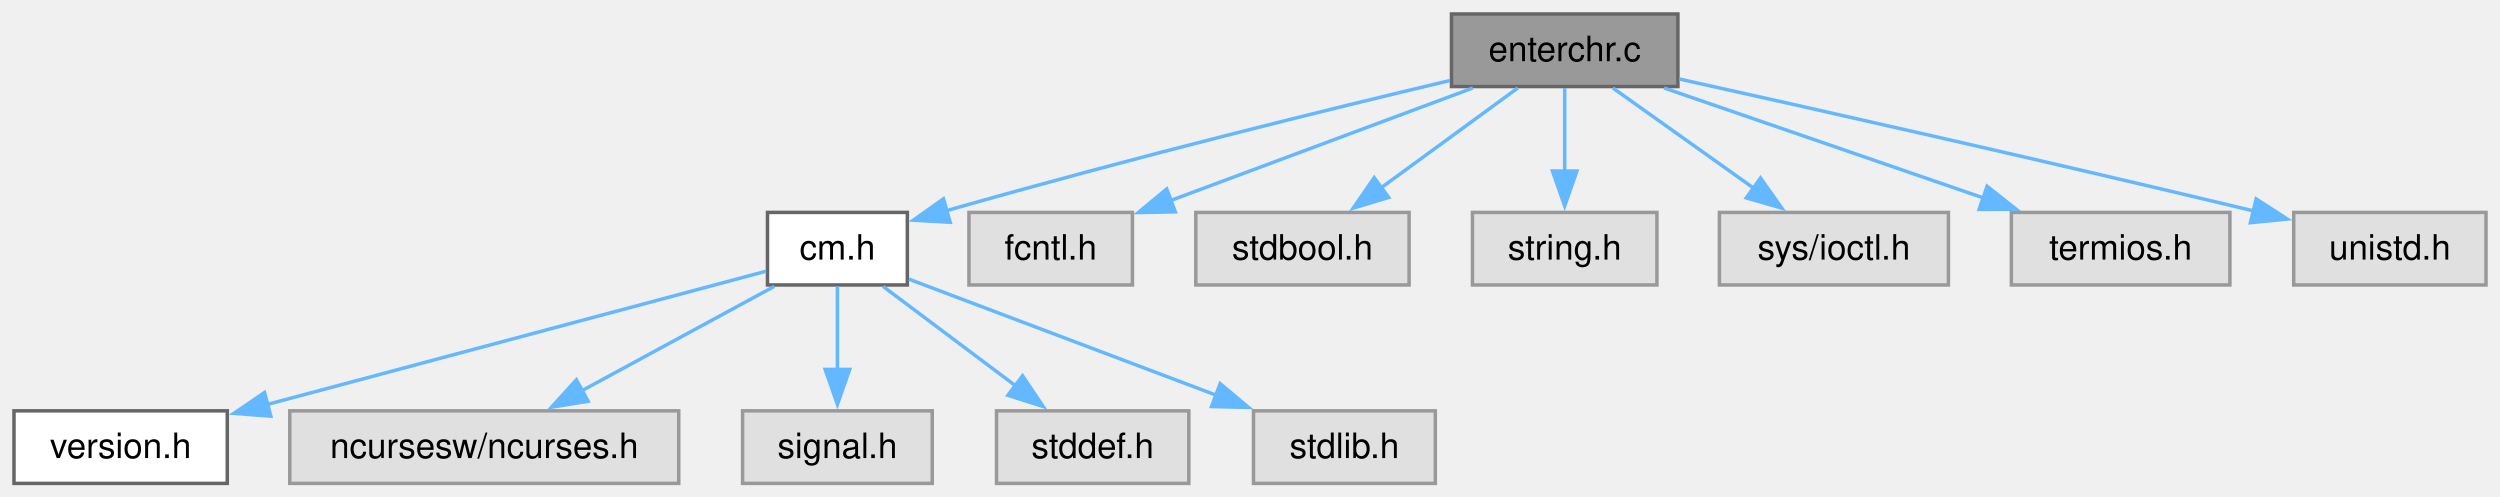
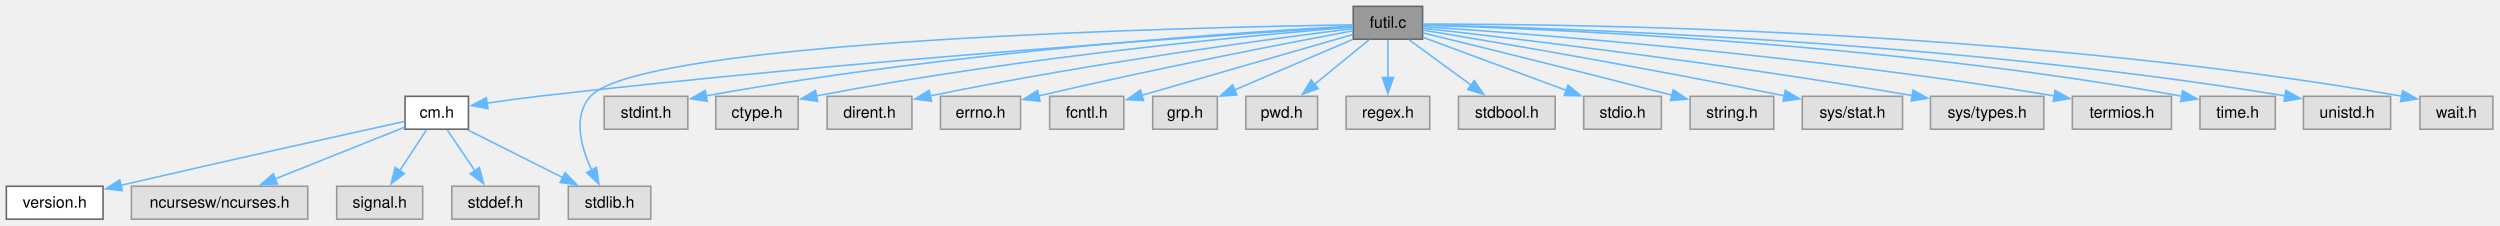
- <svg xmlns="http://www.w3.org/2000/svg" xmlns:xlink="http://www.w3.org/1999/xlink" width="715pt" height="142pt" viewBox="0.00 0.00 715.00 142.00">
+ <svg xmlns="http://www.w3.org/2000/svg" xmlns:xlink="http://www.w3.org/1999/xlink" width="1577pt" height="142pt" viewBox="0.00 0.00 1577.00 142.00">
  <g id="graph0" class="graph" transform="scale(1 1) rotate(0) translate(4 138.25)">
    <g id="Node000001" class="node">
      <g id="a_Node000001">
-         <a xlink:title="Enter a single character from keyboard.">
-           <polygon fill="#999999" stroke="#666666" points="475.88,-134.25 411.12,-134.25 411.12,-113.5 475.88,-113.5 475.88,-134.25" />
-           <text xml:space="preserve" text-anchor="middle" x="443.5" y="-120.75" font-family="Helvetica,sans-Serif" font-size="10.00">enterchr.c</text>
+         <a xlink:title="General utility functions.">
+           <polygon fill="#999999" stroke="#666666" points="893.38,-134.25 849.62,-134.25 849.62,-113.5 893.38,-113.5 893.38,-134.25" />
+           <text xml:space="preserve" text-anchor="middle" x="871.5" y="-120.75" font-family="Helvetica,sans-Serif" font-size="10.00">futil.c</text>
        </a>
      </g>
    </g>
    <g id="Node000002" class="node">
      <g id="a_Node000002">
        <a xlink:href="../../d8/db9/a00725.html" target="_top" xlink:title="Headder for C-Menu API library, libcm.so.">
-           <polygon fill="white" stroke="#666666" points="255.5,-77.5 215.5,-77.5 215.5,-56.75 255.5,-56.75 255.5,-77.5" />
-           <text xml:space="preserve" text-anchor="middle" x="235.5" y="-64" font-family="Helvetica,sans-Serif" font-size="10.00">cm.h</text>
+           <polygon fill="white" stroke="#666666" points="291.5,-77.5 251.5,-77.5 251.5,-56.75 291.5,-56.75 291.5,-77.5" />
+           <text xml:space="preserve" text-anchor="middle" x="271.5" y="-64" font-family="Helvetica,sans-Serif" font-size="10.00">cm.h</text>
        </a>
      </g>
    </g>
    <g id="edge1_Node000001_Node000002" class="edge">
      <g id="a_edge1_Node000001_Node000002">
        <a xlink:title=" ">
-           <path fill="none" stroke="#63b8ff" d="M410.67,-115.22C376.82,-107.19 322.29,-93.84 266.52,-77.95" />
-           <polygon fill="#63b8ff" stroke="#63b8ff" points="267.76,-74.67 257.19,-75.27 265.83,-81.39 267.76,-74.67" />
+           <path fill="none" stroke="#63b8ff" d="M849.24,-121.48C775.76,-116.77 534.26,-100.45 335.5,-77.5 325,-76.29 313.56,-74.7 303.3,-73.17" />
+           <polygon fill="#63b8ff" stroke="#63b8ff" points="303.83,-69.71 293.42,-71.67 302.78,-76.63 303.83,-69.71" />
+         </a>
+       </g>
+     </g>
+     <g id="Node000007" class="node">
+       <g id="a_Node000007">
+         <a xlink:title=" ">
+           <polygon fill="#e0e0e0" stroke="#999999" points="406.5,-20.75 354.5,-20.75 354.5,0 406.5,0 406.5,-20.75" />
+           <text xml:space="preserve" text-anchor="middle" x="380.5" y="-7.25" font-family="Helvetica,sans-Serif" font-size="10.00">stdlib.h</text>
+         </a>
+       </g>
+     </g>
+     <g id="edge17_Node000001_Node000007" class="edge">
+       <g id="a_edge17_Node000001_Node000007">
+         <a xlink:title=" ">
+           <path fill="none" stroke="#63b8ff" d="M849.29,-122.59C756.28,-121.18 401.36,-113.46 368.5,-77.5 357.08,-65.01 362.46,-45.45 369.26,-30.84" />
+           <polygon fill="#63b8ff" stroke="#63b8ff" points="372.26,-32.65 373.78,-22.17 366.05,-29.41 372.26,-32.65" />
        </a>
      </g>
    </g>
    <g id="Node000008" class="node">
      <g id="a_Node000008">
        <a xlink:title=" ">
-           <polygon fill="#e0e0e0" stroke="#999999" points="319.88,-77.5 273.12,-77.5 273.12,-56.75 319.88,-56.75 319.88,-77.5" />
-           <text xml:space="preserve" text-anchor="middle" x="296.5" y="-64" font-family="Helvetica,sans-Serif" font-size="10.00">fcntl.h</text>
+           <polygon fill="#e0e0e0" stroke="#999999" points="429.88,-77.5 377.12,-77.5 377.12,-56.75 429.88,-56.75 429.88,-77.5" />
+           <text xml:space="preserve" text-anchor="middle" x="403.5" y="-64" font-family="Helvetica,sans-Serif" font-size="10.00">stdint.h</text>
        </a>
      </g>
    </g>
    <g id="edge7_Node000001_Node000008" class="edge">
      <g id="a_edge7_Node000001_Node000008">
        <a xlink:title=" ">
-           <path fill="none" stroke="#63b8ff" d="M417.22,-113.09C393.08,-104.1 357.17,-90.72 330.79,-80.9" />
-           <polygon fill="#63b8ff" stroke="#63b8ff" points="332.14,-77.66 321.54,-77.45 329.69,-84.22 332.14,-77.66" />
+           <path fill="none" stroke="#63b8ff" d="M849.24,-121.78C786.49,-118.44 602.71,-106.86 441.25,-77.76" />
+           <polygon fill="#63b8ff" stroke="#63b8ff" points="442.11,-74.36 431.64,-76 440.85,-81.25 442.11,-74.36" />
        </a>
      </g>
    </g>
    <g id="Node000009" class="node">
      <g id="a_Node000009">
        <a xlink:title=" ">
-           <polygon fill="#e0e0e0" stroke="#999999" points="399,-77.5 338,-77.5 338,-56.75 399,-56.75 399,-77.5" />
-           <text xml:space="preserve" text-anchor="middle" x="368.5" y="-64" font-family="Helvetica,sans-Serif" font-size="10.00">stdbool.h</text>
+           <polygon fill="#e0e0e0" stroke="#999999" points="499.5,-77.5 447.5,-77.5 447.5,-56.75 499.5,-56.75 499.5,-77.5" />
+           <text xml:space="preserve" text-anchor="middle" x="473.5" y="-64" font-family="Helvetica,sans-Serif" font-size="10.00">ctype.h</text>
        </a>
      </g>
    </g>
    <g id="edge8_Node000001_Node000009" class="edge">
      <g id="a_edge8_Node000001_Node000009">
        <a xlink:title=" ">
-           <path fill="none" stroke="#63b8ff" d="M430.09,-113.09C419.21,-105.15 403.64,-93.78 390.88,-84.46" />
-           <polygon fill="#63b8ff" stroke="#63b8ff" points="393.16,-81.79 383.01,-78.72 389.03,-87.44 393.16,-81.79" />
+           <path fill="none" stroke="#63b8ff" d="M849.23,-121.16C793.75,-116.67 644.73,-103.24 511.02,-77.76" />
+           <polygon fill="#63b8ff" stroke="#63b8ff" points="511.75,-74.33 501.27,-75.87 510.42,-81.21 511.75,-74.33" />
        </a>
      </g>
    </g>
    <g id="Node000010" class="node">
      <g id="a_Node000010">
        <a xlink:title=" ">
-           <polygon fill="#e0e0e0" stroke="#999999" points="469.88,-77.5 417.12,-77.5 417.12,-56.75 469.88,-56.75 469.88,-77.5" />
-           <text xml:space="preserve" text-anchor="middle" x="443.5" y="-64" font-family="Helvetica,sans-Serif" font-size="10.00">string.h</text>
+           <polygon fill="#e0e0e0" stroke="#999999" points="571.25,-77.5 517.75,-77.5 517.75,-56.75 571.25,-56.75 571.25,-77.5" />
+           <text xml:space="preserve" text-anchor="middle" x="544.5" y="-64" font-family="Helvetica,sans-Serif" font-size="10.00">dirent.h</text>
        </a>
      </g>
    </g>
    <g id="edge9_Node000001_Node000010" class="edge">
      <g id="a_edge9_Node000001_Node000010">
        <a xlink:title=" ">
-           <path fill="none" stroke="#63b8ff" d="M443.5,-113.09C443.5,-106.47 443.5,-97.47 443.5,-89.27" />
-           <polygon fill="#63b8ff" stroke="#63b8ff" points="447,-89.34 443.5,-79.34 440,-89.34 447,-89.34" />
+           <path fill="none" stroke="#63b8ff" d="M849.46,-120.2C802.37,-114.34 688.29,-99.26 582.73,-77.79" />
+           <polygon fill="#63b8ff" stroke="#63b8ff" points="583.54,-74.38 573.04,-75.79 582.13,-81.24 583.54,-74.38" />
        </a>
      </g>
    </g>
    <g id="Node000011" class="node">
      <g id="a_Node000011">
        <a xlink:title=" ">
-           <polygon fill="#e0e0e0" stroke="#999999" points="553.25,-77.5 487.75,-77.5 487.75,-56.75 553.25,-56.75 553.25,-77.5" />
-           <text xml:space="preserve" text-anchor="middle" x="520.5" y="-64" font-family="Helvetica,sans-Serif" font-size="10.00">sys/ioctl.h</text>
+           <polygon fill="#e0e0e0" stroke="#999999" points="639.75,-77.5 589.25,-77.5 589.25,-56.75 639.75,-56.75 639.75,-77.5" />
+           <text xml:space="preserve" text-anchor="middle" x="614.5" y="-64" font-family="Helvetica,sans-Serif" font-size="10.00">errno.h</text>
        </a>
      </g>
    </g>
    <g id="edge10_Node000001_Node000011" class="edge">
      <g id="a_edge10_Node000001_Node000011">
        <a xlink:title=" ">
-           <path fill="none" stroke="#63b8ff" d="M457.27,-113.09C468.43,-105.15 484.42,-93.78 497.52,-84.46" />
-           <polygon fill="#63b8ff" stroke="#63b8ff" points="499.5,-87.35 505.62,-78.71 495.44,-81.65 499.5,-87.35" />
+           <path fill="none" stroke="#63b8ff" d="M849.35,-118.8C811.1,-111.68 729.97,-96.14 651.17,-77.77" />
+           <polygon fill="#63b8ff" stroke="#63b8ff" points="652.08,-74.39 641.54,-75.51 650.48,-81.21 652.08,-74.39" />
        </a>
      </g>
    </g>
    <g id="Node000012" class="node">
      <g id="a_Node000012">
        <a xlink:title=" ">
-           <polygon fill="#e0e0e0" stroke="#999999" points="633.75,-77.5 571.25,-77.5 571.25,-56.75 633.75,-56.75 633.75,-77.5" />
-           <text xml:space="preserve" text-anchor="middle" x="602.5" y="-64" font-family="Helvetica,sans-Serif" font-size="10.00">termios.h</text>
+           <polygon fill="#e0e0e0" stroke="#999999" points="704.88,-77.5 658.12,-77.5 658.12,-56.75 704.88,-56.75 704.88,-77.5" />
+           <text xml:space="preserve" text-anchor="middle" x="681.5" y="-64" font-family="Helvetica,sans-Serif" font-size="10.00">fcntl.h</text>
        </a>
      </g>
    </g>
    <g id="edge11_Node000001_Node000012" class="edge">
      <g id="a_edge11_Node000001_Node000012">
        <a xlink:title=" ">
-           <path fill="none" stroke="#63b8ff" d="M471.93,-113.09C497.4,-104.32 535,-91.37 563.32,-81.62" />
-           <polygon fill="#63b8ff" stroke="#63b8ff" points="564.31,-84.98 572.62,-78.41 562.03,-78.36 564.31,-84.98" />
+           <path fill="none" stroke="#63b8ff" d="M849.33,-116.49C816.55,-107.04 754.83,-89.26 716.07,-78.09" />
+           <polygon fill="#63b8ff" stroke="#63b8ff" points="717.34,-74.81 706.77,-75.41 715.41,-81.54 717.34,-74.81" />
        </a>
      </g>
    </g>
    <g id="Node000013" class="node">
      <g id="a_Node000013">
        <a xlink:title=" ">
-           <polygon fill="#e0e0e0" stroke="#999999" points="707,-77.5 652,-77.5 652,-56.75 707,-56.75 707,-77.5" />
-           <text xml:space="preserve" text-anchor="middle" x="679.5" y="-64" font-family="Helvetica,sans-Serif" font-size="10.00">unistd.h</text>
+           <polygon fill="#e0e0e0" stroke="#999999" points="763.88,-77.5 723.12,-77.5 723.12,-56.75 763.88,-56.75 763.88,-77.5" />
+           <text xml:space="preserve" text-anchor="middle" x="743.5" y="-64" font-family="Helvetica,sans-Serif" font-size="10.00">grp.h</text>
        </a>
      </g>
    </g>
    <g id="edge12_Node000001_Node000013" class="edge">
      <g id="a_edge12_Node000001_Node000013">
        <a xlink:title=" ">
-           <path fill="none" stroke="#63b8ff" d="M476.3,-115.65C513.64,-107.37 576.72,-93.21 640.56,-77.92" />
-           <polygon fill="#63b8ff" stroke="#63b8ff" points="641.26,-81.35 650.17,-75.61 639.62,-74.55 641.26,-81.35" />
+           <path fill="none" stroke="#63b8ff" d="M849.2,-113.34C828.55,-104.5 797.64,-91.28 774.57,-81.41" />
+           <polygon fill="#63b8ff" stroke="#63b8ff" points="776.23,-78.32 765.66,-77.6 773.48,-84.76 776.23,-78.32" />
+         </a>
+       </g>
+     </g>
+     <g id="Node000014" class="node">
+       <g id="a_Node000014">
+         <a xlink:title=" ">
+           <polygon fill="#e0e0e0" stroke="#999999" points="827.12,-77.5 781.88,-77.5 781.88,-56.75 827.12,-56.75 827.12,-77.5" />
+           <text xml:space="preserve" text-anchor="middle" x="804.5" y="-64" font-family="Helvetica,sans-Serif" font-size="10.00">pwd.h</text>
+         </a>
+       </g>
+     </g>
+     <g id="edge13_Node000001_Node000014" class="edge">
+       <g id="a_edge13_Node000001_Node000014">
+         <a xlink:title=" ">
+           <path fill="none" stroke="#63b8ff" d="M859.52,-113.09C849.99,-105.3 836.44,-94.22 825.17,-85.01" />
+           <polygon fill="#63b8ff" stroke="#63b8ff" points="827.5,-82.4 817.55,-78.79 823.08,-87.82 827.5,-82.4" />
+         </a>
+       </g>
+     </g>
+     <g id="Node000015" class="node">
+       <g id="a_Node000015">
+         <a xlink:title=" ">
+           <polygon fill="#e0e0e0" stroke="#999999" points="897.88,-77.5 845.12,-77.5 845.12,-56.75 897.88,-56.75 897.88,-77.5" />
+           <text xml:space="preserve" text-anchor="middle" x="871.5" y="-64" font-family="Helvetica,sans-Serif" font-size="10.00">regex.h</text>
+         </a>
+       </g>
+     </g>
+     <g id="edge14_Node000001_Node000015" class="edge">
+       <g id="a_edge14_Node000001_Node000015">
+         <a xlink:title=" ">
+           <path fill="none" stroke="#63b8ff" d="M871.5,-113.09C871.5,-106.47 871.5,-97.47 871.5,-89.27" />
+           <polygon fill="#63b8ff" stroke="#63b8ff" points="875,-89.34 871.5,-79.34 868,-89.34 875,-89.34" />
+         </a>
+       </g>
+     </g>
+     <g id="Node000016" class="node">
+       <g id="a_Node000016">
+         <a xlink:title=" ">
+           <polygon fill="#e0e0e0" stroke="#999999" points="977,-77.5 916,-77.5 916,-56.75 977,-56.75 977,-77.5" />
+           <text xml:space="preserve" text-anchor="middle" x="946.5" y="-64" font-family="Helvetica,sans-Serif" font-size="10.00">stdbool.h</text>
+         </a>
+       </g>
+     </g>
+     <g id="edge15_Node000001_Node000016" class="edge">
+       <g id="a_edge15_Node000001_Node000016">
+         <a xlink:title=" ">
+           <path fill="none" stroke="#63b8ff" d="M884.91,-113.09C895.79,-105.15 911.36,-93.78 924.12,-84.46" />
+           <polygon fill="#63b8ff" stroke="#63b8ff" points="925.97,-87.44 931.99,-78.72 921.84,-81.79 925.97,-87.44" />
+         </a>
+       </g>
+     </g>
+     <g id="Node000017" class="node">
+       <g id="a_Node000017">
+         <a xlink:title=" ">
+           <polygon fill="#e0e0e0" stroke="#999999" points="1044,-77.5 995,-77.5 995,-56.75 1044,-56.75 1044,-77.5" />
+           <text xml:space="preserve" text-anchor="middle" x="1019.5" y="-64" font-family="Helvetica,sans-Serif" font-size="10.00">stdio.h</text>
+         </a>
+       </g>
+     </g>
+     <g id="edge16_Node000001_Node000017" class="edge">
+       <g id="a_edge16_Node000001_Node000017">
+         <a xlink:title=" ">
+           <path fill="none" stroke="#63b8ff" d="M893.66,-114.68C917.58,-105.83 956.02,-91.61 984.13,-81.21" />
+           <polygon fill="#63b8ff" stroke="#63b8ff" points="985.13,-84.57 993.3,-77.82 982.7,-78 985.13,-84.57" />
+         </a>
+       </g>
+     </g>
+     <g id="Node000018" class="node">
+       <g id="a_Node000018">
+         <a xlink:title=" ">
+           <polygon fill="#e0e0e0" stroke="#999999" points="1114.88,-77.5 1062.12,-77.5 1062.12,-56.75 1114.88,-56.75 1114.88,-77.5" />
+           <text xml:space="preserve" text-anchor="middle" x="1088.5" y="-64" font-family="Helvetica,sans-Serif" font-size="10.00">string.h</text>
+         </a>
+       </g>
+     </g>
+     <g id="edge18_Node000001_Node000018" class="edge">
+       <g id="a_edge18_Node000001_Node000018">
+         <a xlink:title=" ">
+           <path fill="none" stroke="#63b8ff" d="M893.66,-117.48C926.09,-109.56 988.63,-94.18 1050.95,-78.13" />
+           <polygon fill="#63b8ff" stroke="#63b8ff" points="1051.49,-81.61 1060.29,-75.72 1049.74,-74.83 1051.49,-81.61" />
+         </a>
+       </g>
+     </g>
+     <g id="Node000019" class="node">
+       <g id="a_Node000019">
+         <a xlink:title=" ">
+           <polygon fill="#e0e0e0" stroke="#999999" points="1196.12,-77.5 1132.88,-77.5 1132.88,-56.75 1196.12,-56.75 1196.12,-77.5" />
+           <text xml:space="preserve" text-anchor="middle" x="1164.5" y="-64" font-family="Helvetica,sans-Serif" font-size="10.00">sys/stat.h</text>
+         </a>
+       </g>
+     </g>
+     <g id="edge19_Node000001_Node000019" class="edge">
+       <g id="a_edge19_Node000001_Node000019">
+         <a xlink:title=" ">
+           <path fill="none" stroke="#63b8ff" d="M893.82,-119.22C936.13,-112.2 1031.19,-96.08 1121.73,-77.78" />
+           <polygon fill="#63b8ff" stroke="#63b8ff" points="1122.16,-81.27 1131.26,-75.84 1120.77,-74.41 1122.16,-81.27" />
+         </a>
+       </g>
+     </g>
+     <g id="Node000020" class="node">
+       <g id="a_Node000020">
+         <a xlink:title=" ">
+           <polygon fill="#e0e0e0" stroke="#999999" points="1285.25,-77.5 1213.75,-77.5 1213.75,-56.75 1285.25,-56.75 1285.25,-77.5" />
+           <text xml:space="preserve" text-anchor="middle" x="1249.5" y="-64" font-family="Helvetica,sans-Serif" font-size="10.00">sys/types.h</text>
+         </a>
+       </g>
+     </g>
+     <g id="edge20_Node000001_Node000020" class="edge">
+       <g id="a_edge20_Node000001_Node000020">
+         <a xlink:title=" ">
+           <path fill="none" stroke="#63b8ff" d="M893.87,-120.42C946.14,-114.57 1080.57,-98.8 1202.52,-77.92" />
+           <polygon fill="#63b8ff" stroke="#63b8ff" points="1202.78,-81.43 1212.03,-76.28 1201.58,-74.53 1202.78,-81.43" />
+         </a>
+       </g>
+     </g>
+     <g id="Node000021" class="node">
+       <g id="a_Node000021">
+         <a xlink:title=" ">
+           <polygon fill="#e0e0e0" stroke="#999999" points="1365.75,-77.5 1303.25,-77.5 1303.25,-56.75 1365.75,-56.75 1365.75,-77.5" />
+           <text xml:space="preserve" text-anchor="middle" x="1334.5" y="-64" font-family="Helvetica,sans-Serif" font-size="10.00">termios.h</text>
+         </a>
+       </g>
+     </g>
+     <g id="edge21_Node000001_Node000021" class="edge">
+       <g id="a_edge21_Node000001_Node000021">
+         <a xlink:title=" ">
+           <path fill="none" stroke="#63b8ff" d="M893.65,-121.47C955.21,-117.35 1133.69,-104.04 1291.79,-77.78" />
+           <polygon fill="#63b8ff" stroke="#63b8ff" points="1292.36,-81.23 1301.64,-76.11 1291.2,-74.33 1292.36,-81.23" />
+         </a>
+       </g>
+     </g>
+     <g id="Node000022" class="node">
+       <g id="a_Node000022">
+         <a xlink:title=" ">
+           <polygon fill="#e0e0e0" stroke="#999999" points="1431.25,-77.5 1383.75,-77.5 1383.75,-56.75 1431.25,-56.75 1431.25,-77.5" />
+           <text xml:space="preserve" text-anchor="middle" x="1407.5" y="-64" font-family="Helvetica,sans-Serif" font-size="10.00">time.h</text>
+         </a>
+       </g>
+     </g>
+     <g id="edge22_Node000001_Node000022" class="edge">
+       <g id="a_edge22_Node000001_Node000022">
+         <a xlink:title=" ">
+           <path fill="none" stroke="#63b8ff" d="M893.76,-122.35C963.21,-120.39 1182.09,-111.9 1372.15,-77.59" />
+           <polygon fill="#63b8ff" stroke="#63b8ff" points="1372.78,-81.04 1381.98,-75.79 1371.52,-74.15 1372.78,-81.04" />
+         </a>
+       </g>
+     </g>
+     <g id="Node000023" class="node">
+       <g id="a_Node000023">
+         <a xlink:title=" ">
+           <polygon fill="#e0e0e0" stroke="#999999" points="1504,-77.5 1449,-77.5 1449,-56.75 1504,-56.75 1504,-77.5" />
+           <text xml:space="preserve" text-anchor="middle" x="1476.5" y="-64" font-family="Helvetica,sans-Serif" font-size="10.00">unistd.h</text>
+         </a>
+       </g>
+     </g>
+     <g id="edge23_Node000001_Node000023" class="edge">
+       <g id="a_edge23_Node000001_Node000023">
+         <a xlink:title=" ">
+           <path fill="none" stroke="#63b8ff" d="M893.64,-122.5C968.76,-120.94 1220.86,-113.34 1437.43,-77.76" />
+           <polygon fill="#63b8ff" stroke="#63b8ff" points="1437.92,-81.23 1447.2,-76.13 1436.76,-74.32 1437.92,-81.23" />
+         </a>
+       </g>
+     </g>
+     <g id="Node000024" class="node">
+       <g id="a_Node000024">
+         <a xlink:title=" ">
+           <polygon fill="#e0e0e0" stroke="#999999" points="1568.5,-77.5 1522.5,-77.5 1522.5,-56.75 1568.5,-56.75 1568.5,-77.5" />
+           <text xml:space="preserve" text-anchor="middle" x="1545.5" y="-64" font-family="Helvetica,sans-Serif" font-size="10.00">wait.h</text>
+         </a>
+       </g>
+     </g>
+     <g id="edge24_Node000001_Node000024" class="edge">
+       <g id="a_edge24_Node000001_Node000024">
+         <a xlink:title=" ">
+           <path fill="none" stroke="#63b8ff" d="M893.61,-123.02C974.84,-123.2 1264.53,-120.7 1510.89,-77.59" />
+           <polygon fill="#63b8ff" stroke="#63b8ff" points="1511.5,-81.04 1520.73,-75.84 1510.27,-74.14 1511.5,-81.04" />
        </a>
      </g>
    </g>
    <g id="Node000003" class="node">
      <g id="a_Node000003">
        <a xlink:href="../../df/d3b/a00728.html" target="_top" xlink:title=" ">
          <polygon fill="white" stroke="#666666" points="61,-20.75 0,-20.75 0,0 61,0 61,-20.75" />
          <text xml:space="preserve" text-anchor="middle" x="30.5" y="-7.25" font-family="Helvetica,sans-Serif" font-size="10.00">version.h</text>
        </a>
      </g>
    </g>
    <g id="edge2_Node000002_Node000003" class="edge">
      <g id="a_edge2_Node000002_Node000003">
        <a xlink:title=" ">
-           <path fill="none" stroke="#63b8ff" d="M215.09,-60.68C182,-51.84 115.95,-34.2 72.49,-22.59" />
-           <polygon fill="#63b8ff" stroke="#63b8ff" points="73.45,-19.22 62.89,-20.03 71.65,-25.99 73.45,-19.22" />
+           <path fill="none" stroke="#63b8ff" d="M251.12,-61.65C216.43,-54.02 143.44,-37.86 72.11,-21.33" />
+           <polygon fill="#63b8ff" stroke="#63b8ff" points="73.15,-17.98 62.62,-19.13 71.57,-24.8 73.15,-17.98" />
        </a>
      </g>
    </g>
    <g id="Node000004" class="node">
      <g id="a_Node000004">
        <a xlink:title=" ">
          <polygon fill="#e0e0e0" stroke="#999999" points="190.12,-20.75 78.88,-20.75 78.88,0 190.12,0 190.12,-20.75" />
          <text xml:space="preserve" text-anchor="middle" x="134.5" y="-7.25" font-family="Helvetica,sans-Serif" font-size="10.00">ncursesw/ncurses.h</text>
        </a>
      </g>
    </g>
    <g id="edge3_Node000002_Node000004" class="edge">
      <g id="a_edge3_Node000002_Node000004">
        <a xlink:title=" ">
-           <path fill="none" stroke="#63b8ff" d="M217.44,-56.34C202.08,-48.01 179.76,-35.91 162.14,-26.36" />
-           <polygon fill="#63b8ff" stroke="#63b8ff" points="164.19,-23.49 153.73,-21.8 160.85,-29.64 164.19,-23.49" />
+           <path fill="none" stroke="#63b8ff" d="M251.29,-58.05C229.79,-49.46 195.4,-35.71 169.49,-25.36" />
+           <polygon fill="#63b8ff" stroke="#63b8ff" points="170.96,-22.18 160.37,-21.72 168.36,-28.68 170.96,-22.18" />
        </a>
      </g>
    </g>
    <g id="Node000005" class="node">
      <g id="a_Node000005">
        <a xlink:title=" ">
          <polygon fill="#e0e0e0" stroke="#999999" points="262.62,-20.75 208.38,-20.75 208.38,0 262.62,0 262.62,-20.75" />
          <text xml:space="preserve" text-anchor="middle" x="235.5" y="-7.25" font-family="Helvetica,sans-Serif" font-size="10.00">signal.h</text>
        </a>
      </g>
    </g>
    <g id="edge4_Node000002_Node000005" class="edge">
      <g id="a_edge4_Node000002_Node000005">
        <a xlink:title=" ">
-           <path fill="none" stroke="#63b8ff" d="M235.5,-56.34C235.5,-49.72 235.5,-40.72 235.5,-32.52" />
-           <polygon fill="#63b8ff" stroke="#63b8ff" points="239,-32.59 235.5,-22.59 232,-32.59 239,-32.59" />
+           <path fill="none" stroke="#63b8ff" d="M265.06,-56.34C260.35,-49.17 253.81,-39.23 248.08,-30.51" />
+           <polygon fill="#63b8ff" stroke="#63b8ff" points="251.13,-28.78 242.71,-22.34 245.28,-32.62 251.13,-28.78" />
        </a>
      </g>
    </g>
    <g id="Node000006" class="node">
      <g id="a_Node000006">
        <a xlink:title=" ">
          <polygon fill="#e0e0e0" stroke="#999999" points="336,-20.75 281,-20.75 281,0 336,0 336,-20.75" />
          <text xml:space="preserve" text-anchor="middle" x="308.5" y="-7.25" font-family="Helvetica,sans-Serif" font-size="10.00">stddef.h</text>
        </a>
      </g>
    </g>
    <g id="edge5_Node000002_Node000006" class="edge">
      <g id="a_edge5_Node000002_Node000006">
        <a xlink:title=" ">
-           <path fill="none" stroke="#63b8ff" d="M248.55,-56.34C259.14,-48.4 274.29,-37.03 286.72,-27.71" />
-           <polygon fill="#63b8ff" stroke="#63b8ff" points="288.45,-30.79 294.35,-21.99 284.25,-25.19 288.45,-30.79" />
-         </a>
-       </g>
-     </g>
-     <g id="Node000007" class="node">
-       <g id="a_Node000007">
-         <a xlink:title=" ">
-           <polygon fill="#e0e0e0" stroke="#999999" points="406.5,-20.75 354.5,-20.75 354.5,0 406.5,0 406.5,-20.75" />
-           <text xml:space="preserve" text-anchor="middle" x="380.5" y="-7.25" font-family="Helvetica,sans-Serif" font-size="10.00">stdlib.h</text>
+           <path fill="none" stroke="#63b8ff" d="M278.11,-56.34C282.96,-49.17 289.68,-39.23 295.57,-30.51" />
+           <polygon fill="#63b8ff" stroke="#63b8ff" points="298.4,-32.58 301.09,-22.33 292.6,-28.66 298.4,-32.58" />
        </a>
      </g>
    </g>
    <g id="edge6_Node000002_Node000007" class="edge">
      <g id="a_edge6_Node000002_Node000007">
        <a xlink:title=" ">
-           <path fill="none" stroke="#63b8ff" d="M255.97,-58.4C278.78,-49.78 316.12,-35.69 343.97,-25.17" />
-           <polygon fill="#63b8ff" stroke="#63b8ff" points="344.97,-28.53 353.09,-21.73 342.49,-21.98 344.97,-28.53" />
+           <path fill="none" stroke="#63b8ff" d="M290.99,-56.34C307.65,-47.97 331.88,-35.79 350.94,-26.22" />
+           <polygon fill="#63b8ff" stroke="#63b8ff" points="352.46,-29.37 359.83,-21.76 349.32,-23.12 352.46,-29.37" />
        </a>
      </g>
    </g>
  </g>
</svg>
